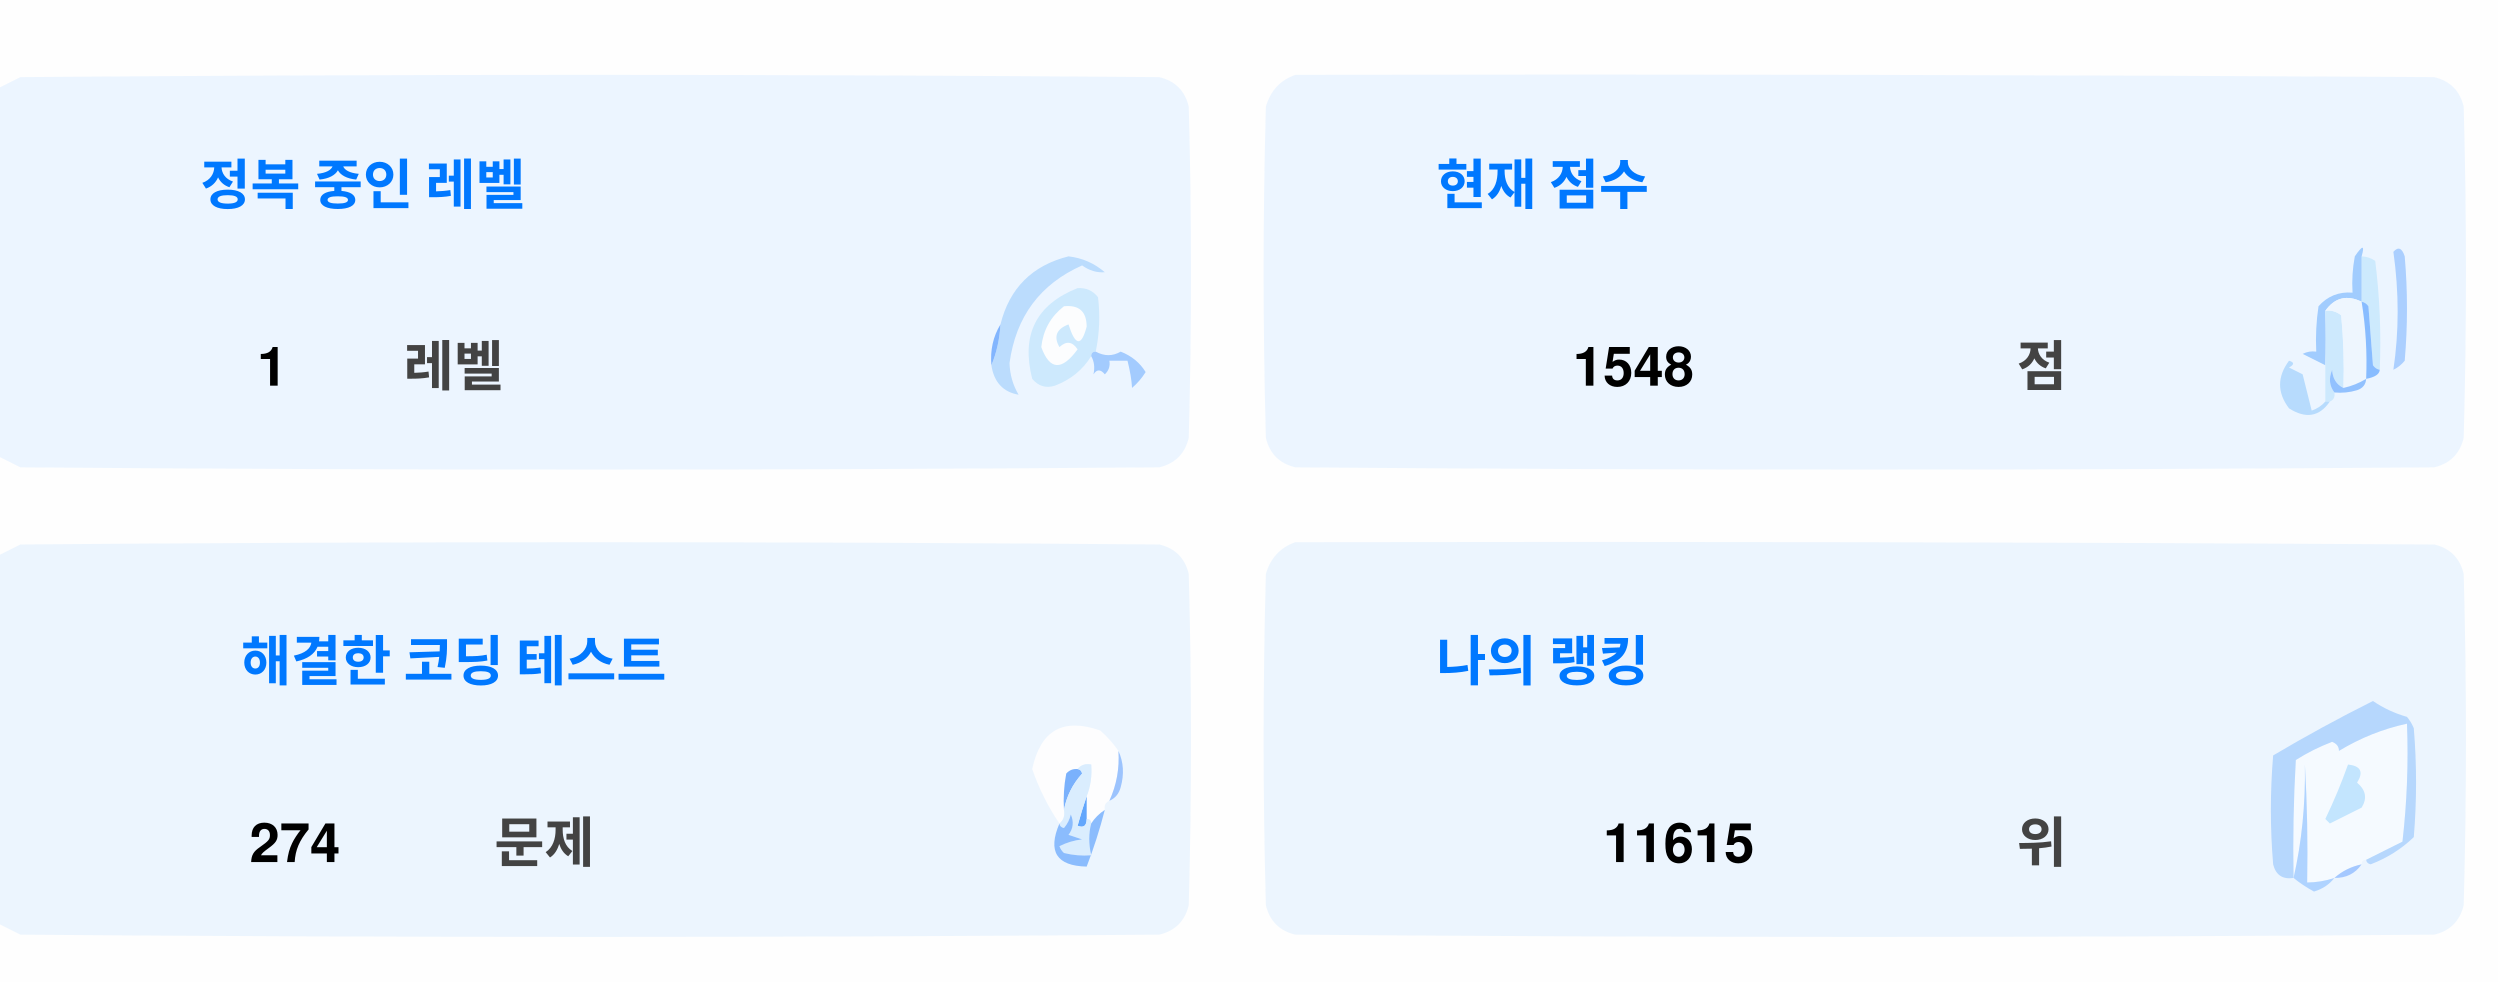
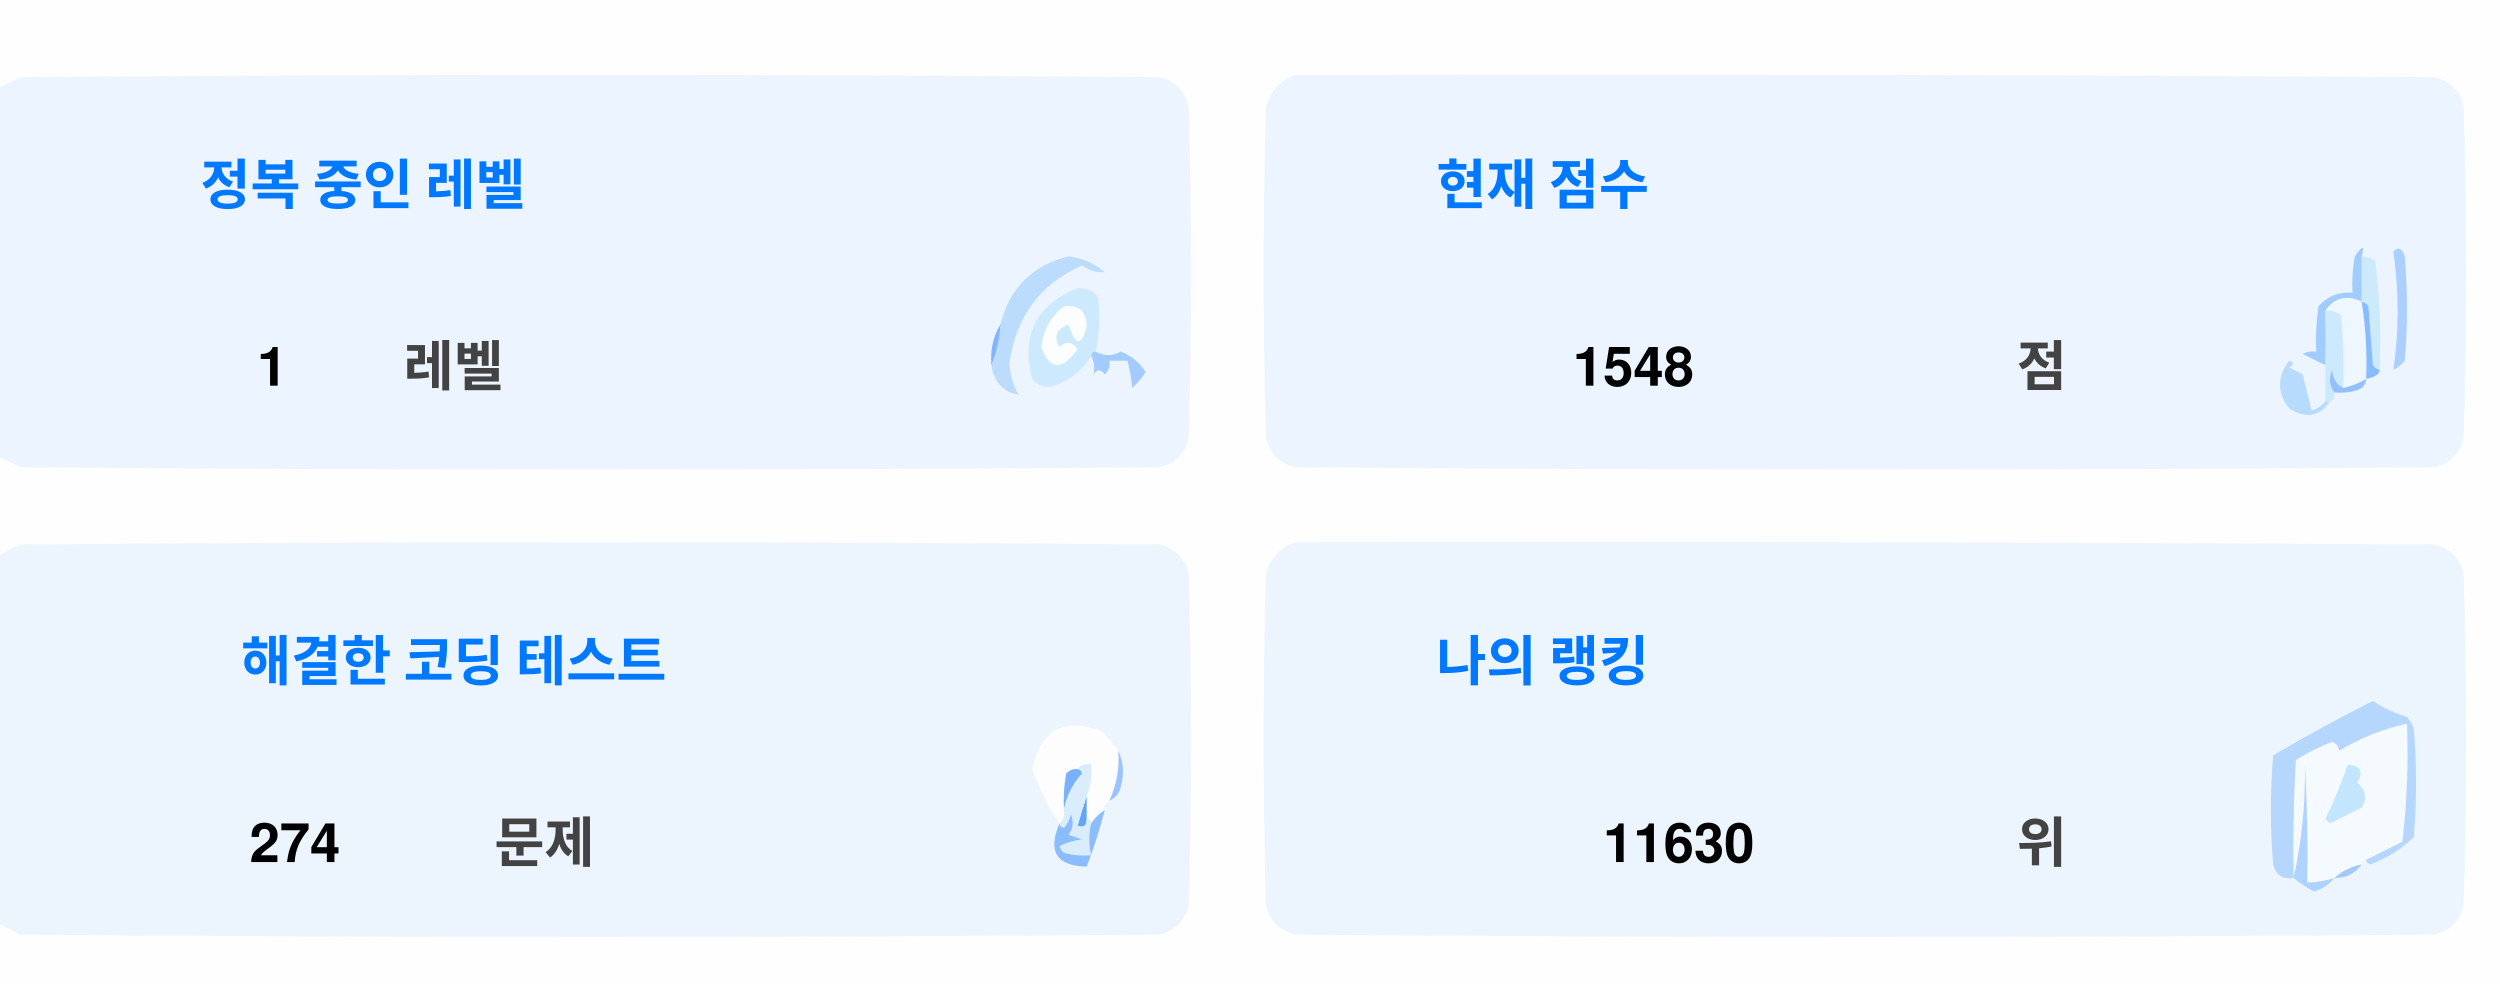
<svg xmlns="http://www.w3.org/2000/svg" version="1.1" width="551px" height="217px" style="shape-rendering:geometricPrecision; text-rendering:geometricPrecision; image-rendering:optimizeQuality; fill-rule:evenodd; clip-rule:evenodd">
  <style>.title {fill: #434343;font-size: 1rem;line-height: 1.5rem;font-weight: bold;font-family: -apple-system, BlinkMacSystemFont, Segoe UI, Helvetica, Arial, sans-serif, Apple Color Emoji, Segoe UI Emoji;}.desc {fill: #434343;font-size: 2.5rem;font-weight: bold;line-height: 1.5rem;font-family: -apple-system, BlinkMacSystemFont, Segoe UI, Helvetica, Arial, sans-serif, Apple Color Emoji, Segoe UI Emoji;}.desc-2 {fill: #434343;font-size: 1rem;font-weight: bold;line-height: 1.5rem;font-family: -apple-system, BlinkMacSystemFont, Segoe UI, Helvetica, Arial, sans-serif, Apple Color Emoji, Segoe UI Emoji;}.text, .desc {animation: twinkling 4s ease-in-out infinite;}@keyframes twinkling {40% { opacity: 1; }50% { opacity: 0.5; }60% { opacity: 1; }70% { opacity: 0.5; }80% { opacity: 1; }}</style>
  <g>
    <path style="opacity:1" fill="#fefefe" d="M -0.5,-0.5 C 183.167,-0.5 366.833,-0.5 550.5,-0.5C 550.5,71.833 550.5,144.167 550.5,216.5C 366.833,216.5 183.167,216.5 -0.5,216.5C -0.5,212.167 -0.5,207.833 -0.5,203.5C 1.14,204.32 2.807,205.153 4.5,206C 88.167,206.667 171.833,206.667 255.5,206C 259,205.167 261.167,203 262,199.5C 262.667,175.167 262.667,150.833 262,126.5C 261.167,123 259,120.833 255.5,120C 171.833,119.333 88.167,119.333 4.5,120C 2.807,120.847 1.14,121.68 -0.5,122.5C -0.5,115.167 -0.5,107.833 -0.5,100.5C 1.14,101.32 2.807,102.153 4.5,103C 88.167,103.667 171.833,103.667 255.5,103C 259,102.167 261.167,100 262,96.5C 262.667,72.167 262.667,47.833 262,23.5C 261.167,20 259,17.833 255.5,17C 171.833,16.333 88.167,16.333 4.5,17C 2.807,17.847 1.14,18.68 -0.5,19.5C -0.5,12.833 -0.5,6.167 -0.5,-0.5 Z" />
  </g>
  <g>
    <path style="opacity:1" fill="#ecf5ff" d="M -0.5,100.5 C -0.5,73.5 -0.5,46.5 -0.5,19.5C 1.14,18.68 2.807,17.847 4.5,17C 88.167,16.333 171.833,16.333 255.5,17C 259,17.833 261.167,20 262,23.5C 262.667,47.833 262.667,72.167 262,96.5C 261.167,100 259,102.167 255.5,103C 171.833,103.667 88.167,103.667 4.5,103C 2.807,102.153 1.14,101.32 -0.5,100.5 Z" />
  </g>
  <g>
    <path style="opacity:1" fill="#ecf5ff" d="M 285.5,16.5 C 369.167,16.333 452.834,16.5 536.5,17C 540,17.833 542.167,20 543,23.5C 543.667,47.833 543.667,72.167 543,96.5C 542.167,100 540,102.167 536.5,103C 452.833,103.667 369.167,103.667 285.5,103C 282,102.167 279.833,100 279,96.5C 278.333,72.167 278.333,47.833 279,23.5C 280.018,19.985 282.185,17.652 285.5,16.5 Z" />
  </g>
  <g>
    <path style="opacity:1" fill="#cdeafd" d="M 520.5,56.5 C 521.583,56.539 522.583,56.873 523.5,57.5C 524.498,65.472 524.831,73.472 524.5,81.5C 523.883,81.389 523.383,81.056 523,80.5C 522.667,76.167 522.333,71.833 522,67.5C 521.617,66.944 521.117,66.611 520.5,66.5C 520.5,63.167 520.5,59.833 520.5,56.5 Z" />
  </g>
  <g>
    <path style="opacity:1" fill="#abcfff" d="M 527.5,55.5 C 528.566,54.308 529.399,54.641 530,56.5C 530.667,64.167 530.667,71.833 530,79.5C 529.311,80.357 528.478,81.023 527.5,81.5C 528.758,73.08 528.758,64.414 527.5,55.5 Z" />
  </g>
  <g>
    <path style="opacity:1" fill="#bbdcfd" d="M 218.5,80.5 C 219.657,77.727 220.324,74.727 220.5,71.5C 222.49,63.51 227.49,58.51 235.5,56.5C 238.528,56.847 241.194,58.014 243.5,60C 241.744,60.141 240.078,59.641 238.5,58.5C 229.247,62.607 223.914,69.773 222.5,80C 222.565,82.526 223.232,84.859 224.5,87C 221.07,86.397 219.07,84.231 218.5,80.5 Z" />
  </g>
  <g>
    <path style="opacity:1" fill="#cde9fd" d="M 241.5,77.5 C 240.833,77.5 240.5,77.833 240.5,78.5C 238.628,81.529 235.961,83.695 232.5,85C 230.536,85.624 228.869,85.124 227.5,83.5C 225.021,73.791 228.354,67.124 237.5,63.5C 239.374,63.39 240.874,64.056 242,65.5C 242.497,69.524 242.331,73.524 241.5,77.5 Z" />
  </g>
  <g>
    <path style="opacity:1" fill="#fcfdfe" d="M 234.5,67.5 C 237.826,67.162 239.493,68.662 239.5,72C 238.334,76.434 237,76.267 235.5,71.5C 232.832,72.515 232.166,74.182 233.5,76.5C 235.017,75.089 236.351,75.256 237.5,77C 234.006,81.771 231.34,81.605 229.5,76.5C 229.904,72.771 231.571,69.771 234.5,67.5 Z" />
  </g>
  <g>
    <path style="opacity:1" fill="#a1ccfe" d="M 520.5,56.5 C 520.5,59.833 520.5,63.167 520.5,66.5C 517.238,64.922 514.572,65.589 512.5,68.5C 512.617,72.81 512.617,76.81 512.5,80.5C 510.86,79.68 509.193,78.847 507.5,78C 508.448,77.517 509.448,77.35 510.5,77.5C 510.335,74.15 510.502,70.817 511,67.5C 512.995,65.253 515.495,64.253 518.5,64.5C 518.336,61.813 518.503,59.146 519,56.5C 520.731,53.969 521.231,53.969 520.5,56.5 Z" />
  </g>
  <g>
    <path style="opacity:1" fill="#cde9fd" d="M 512.5,68.5 C 513.822,68.33 514.989,68.663 516,69.5C 516.499,74.823 516.666,80.156 516.5,85.5C 514.955,84.77 514.122,83.437 514,81.5C 513.22,83.387 513.387,85.054 514.5,86.5C 514.672,87.492 514.338,88.158 513.5,88.5C 513.167,88.5 512.833,88.5 512.5,88.5C 512.5,85.833 512.5,83.167 512.5,80.5C 512.617,76.81 512.617,72.81 512.5,68.5 Z" />
  </g>
  <g>
    <path style="opacity:1" fill="#eef6fe" d="M 520.5,66.5 C 521.407,72.106 521.74,77.773 521.5,83.5C 519.95,84.441 518.284,85.108 516.5,85.5C 516.666,80.156 516.499,74.823 516,69.5C 514.989,68.663 513.822,68.33 512.5,68.5C 514.572,65.589 517.238,64.922 520.5,66.5 Z" />
  </g>
  <g>
    <path style="opacity:1" fill="#88bcff" d="M 520.5,66.5 C 521.117,66.611 521.617,66.944 522,67.5C 522.333,71.833 522.667,76.167 523,80.5C 523.383,81.056 523.883,81.389 524.5,81.5C 524.445,82.469 523.445,83.136 521.5,83.5C 521.74,77.773 521.407,72.106 520.5,66.5 Z" />
  </g>
  <g>
    <path style="opacity:1" fill="#82b5fe" d="M 220.5,71.5 C 220.324,74.727 219.657,77.727 218.5,80.5C 218.215,77.171 218.882,74.171 220.5,71.5 Z" />
  </g>
  <g>
    <path style="opacity:1" fill="#a3cbfe" d="M 240.5,78.5 C 240.5,77.833 240.833,77.5 241.5,77.5C 243.391,78.536 245.224,78.536 247,77.5C 249.391,78.429 251.225,79.929 252.5,82C 251.681,83.319 250.681,84.486 249.5,85.5C 249.409,83.777 249.075,81.777 248.5,79.5C 247.167,79.5 245.833,79.5 244.5,79.5C 244.719,80.675 244.386,81.675 243.5,82.5C 242.575,81.359 241.741,81.359 241,82.5C 241.331,80.981 241.164,79.648 240.5,78.5 Z" />
  </g>
  <g>
    <path style="opacity:1" fill="#b7dbfd" d="M 512.5,88.5 C 512.833,88.5 513.167,88.5 513.5,88.5C 511.199,91.857 508.199,92.357 504.5,90C 501.872,86.535 501.872,83.035 504.5,79.5C 505.696,79.846 505.696,80.346 504.5,81C 505.5,81.5 506.5,82 507.5,82.5C 508.167,85.167 508.833,87.833 509.5,90.5C 510.739,90.058 511.739,89.391 512.5,88.5 Z" />
  </g>
  <g>
    <path style="opacity:1" fill="#92c1fe" d="M 516.5,85.5 C 518.284,85.108 519.95,84.441 521.5,83.5C 521.423,84.75 520.756,85.583 519.5,86C 517.866,86.493 516.199,86.66 514.5,86.5C 513.387,85.054 513.22,83.387 514,81.5C 514.122,83.437 514.955,84.77 516.5,85.5 Z" />
  </g>
  <g>
    <path style="opacity:1" fill="#ecf5fe" d="M -0.5,203.5 C -0.5,176.5 -0.5,149.5 -0.5,122.5C 1.14,121.68 2.807,120.847 4.5,120C 88.167,119.333 171.833,119.333 255.5,120C 259,120.833 261.167,123 262,126.5C 262.667,150.833 262.667,175.167 262,199.5C 261.167,203 259,205.167 255.5,206C 171.833,206.667 88.167,206.667 4.5,206C 2.807,205.153 1.14,204.32 -0.5,203.5 Z" />
  </g>
  <g>
    <path style="opacity:1" fill="#ecf5fe" d="M 285.5,119.5 C 369.167,119.333 452.834,119.5 536.5,120C 540,120.833 542.167,123 543,126.5C 543.667,150.833 543.667,175.167 543,199.5C 542.167,203 540,205.167 536.5,206C 452.833,206.667 369.167,206.667 285.5,206C 282,205.167 279.833,203 279,199.5C 278.333,175.167 278.333,150.833 279,126.5C 280.018,122.985 282.185,120.652 285.5,119.5 Z" />
  </g>
  <g>
    <path style="opacity:1" fill="#fdfdfe" d="M 246.5,165.5 C 246.758,169.367 246.092,173.034 244.5,176.5C 243.662,176.842 243.328,177.508 243.5,178.5C 242.272,179.306 241.272,180.306 240.5,181.5C 240.5,180.833 240.167,180.5 239.5,180.5C 239.5,178.833 239.5,177.167 239.5,175.5C 240.369,173.283 240.702,170.95 240.5,168.5C 239.209,168.263 238.209,168.596 237.5,169.5C 236.504,169.414 235.671,169.748 235,170.5C 234.503,173.146 234.336,175.813 234.5,178.5C 234.737,179.791 234.404,180.791 233.5,181.5C 230.986,177.806 228.986,173.806 227.5,169.5C 229.309,160.957 234.309,158.124 242.5,161C 244.07,162.397 245.404,163.897 246.5,165.5 Z" />
  </g>
  <g>
    <path style="opacity:1" fill="#f5faff" d="M 521.5,189.5 C 520.833,189.5 520.5,189.833 520.5,190.5C 518.181,190.992 516.181,191.992 514.5,193.5C 512.565,194.15 510.565,194.483 508.5,194.5C 508.666,185.827 508.5,177.16 508,168.5C 508.141,177.227 507.308,185.56 505.5,193.5C 505.334,184.827 505.5,176.16 506,167.5C 508.527,165.903 511.194,164.57 514,163.5C 515.011,163.892 515.511,164.559 515.5,165.5C 520.21,162.641 525.21,160.641 530.5,159.5C 530.831,168.192 530.498,176.859 529.5,185.5C 526.807,186.847 524.14,188.18 521.5,189.5 Z" />
  </g>
  <g>
    <path style="opacity:1" fill="#b6d7fd" d="M 521.5,189.5 C 524.14,188.18 526.807,186.847 529.5,185.5C 530.498,176.859 530.831,168.192 530.5,159.5C 525.21,160.641 520.21,162.641 515.5,165.5C 515.511,164.559 515.011,163.892 514,163.5C 511.194,164.57 508.527,165.903 506,167.5C 505.5,176.16 505.334,184.827 505.5,193.5C 503.089,193.863 501.589,192.863 501,190.5C 500.333,182.5 500.333,174.5 501,166.5C 508.173,162.246 515.507,158.246 523,154.5C 525.304,156.068 527.804,157.235 530.5,158C 531.126,158.75 531.626,159.584 532,160.5C 532.667,168.5 532.667,176.5 532,184.5C 529.292,187.111 526.125,189.111 522.5,190.5C 521.893,190.376 521.56,190.043 521.5,189.5 Z" />
  </g>
  <g>
    <path style="opacity:1" fill="#c3e5fe" d="M 517.5,168.5 C 520.317,168.801 520.984,170.134 519.5,172.5C 521.439,174.122 521.772,175.956 520.5,178C 518.167,179.167 515.833,180.333 513.5,181.5C 513.167,181.167 512.833,180.833 512.5,180.5C 514.414,176.515 516.081,172.515 517.5,168.5 Z" />
  </g>
  <g>
    <path style="opacity:1" fill="#7ab1fc" d="M 237.5,169.5 C 238.043,169.56 238.376,169.893 238.5,170.5C 236.395,172.836 235.062,175.503 234.5,178.5C 234.336,175.813 234.503,173.146 235,170.5C 235.671,169.748 236.504,169.414 237.5,169.5 Z" />
  </g>
  <g>
    <path style="opacity:1" fill="#afd3ff" d="M 514.5,193.5 C 513.378,194.947 511.878,195.947 510,196.5C 508.348,195.601 506.848,194.601 505.5,193.5C 507.308,185.56 508.141,177.227 508,168.5C 508.5,177.16 508.666,185.827 508.5,194.5C 510.565,194.483 512.565,194.15 514.5,193.5 Z" />
  </g>
  <g>
    <path style="opacity:1" fill="#9cc3fd" d="M 246.5,165.5 C 247.634,167.966 247.801,170.633 247,173.5C 246.623,174.942 245.79,175.942 244.5,176.5C 246.092,173.034 246.758,169.367 246.5,165.5 Z" />
  </g>
  <g>
    <path style="opacity:1" fill="#62a6fc" d="M 239.5,175.5 C 239.5,177.167 239.5,178.833 239.5,180.5C 239.483,182.028 238.816,182.528 237.5,182C 238.117,179.723 238.784,177.556 239.5,175.5 Z" />
  </g>
  <g>
    <path style="opacity:1" fill="#daedfe" d="M 237.5,169.5 C 238.209,168.596 239.209,168.263 240.5,168.5C 240.702,170.95 240.369,173.283 239.5,175.5C 238.784,177.556 238.117,179.723 237.5,182C 238.816,182.528 239.483,182.028 239.5,180.5C 240.167,180.5 240.5,180.833 240.5,181.5C 239.918,183.669 239.918,186.002 240.5,188.5C 238.473,188.662 236.473,188.495 234.5,188C 234.043,187.586 233.709,187.086 233.5,186.5C 235.078,185.702 236.744,185.202 238.5,185C 237.5,184.667 236.5,184.333 235.5,184C 236.554,182.612 236.72,181.112 236,179.5C 235.751,180.624 235.251,181.624 234.5,182.5C 233.893,182.376 233.56,182.043 233.5,181.5C 234.404,180.791 234.737,179.791 234.5,178.5C 235.062,175.503 236.395,172.836 238.5,170.5C 238.376,169.893 238.043,169.56 237.5,169.5 Z" />
  </g>
  <g>
    <path style="opacity:1" fill="#8bbcfd" d="M 243.5,178.5 C 242.395,182.803 241.062,186.969 239.5,191C 232.857,190.847 230.857,187.68 233.5,181.5C 233.56,182.043 233.893,182.376 234.5,182.5C 235.251,181.624 235.751,180.624 236,179.5C 236.72,181.112 236.554,182.612 235.5,184C 236.5,184.333 237.5,184.667 238.5,185C 236.744,185.202 235.078,185.702 233.5,186.5C 233.709,187.086 234.043,187.586 234.5,188C 236.473,188.495 238.473,188.662 240.5,188.5C 239.918,186.002 239.918,183.669 240.5,181.5C 241.272,180.306 242.272,179.306 243.5,178.5 Z" />
  </g>
  <g>
    <path style="opacity:1" fill="#a4c8ff" d="M 520.5,190.5 C 519.089,192.539 517.089,193.539 514.5,193.5C 516.181,191.992 518.181,190.992 520.5,190.5 Z" />
  </g>
  <text text-anchor="middle" x="80" y="45" class="title" style="fill:#0078ff;" stroke="#none" stroke-width="1">정복 중인 레벨</text>
  <text text-anchor="middle" x="60" y="85" class="desc" style="fill:#000000;" stroke="#none" stroke-width="1">1</text>
  <text text-anchor="middle" x="100" y="85" class="desc-2" style="fill:#434343;" stroke="#none" stroke-width="1">레벨</text>
  <text text-anchor="middle" x="340" y="45" class="title" style="fill:#0078ff;" stroke="#none" stroke-width="1">현재 점수</text>
  <text text-anchor="middle" x="360" y="85" class="desc" style="fill:#000000;" stroke="#none" stroke-width="1">1548</text>
  <text text-anchor="middle" x="450" y="85" class="desc-2" style="fill:#434343;" stroke="#none" stroke-width="1">점</text>
  <text text-anchor="middle" x="100" y="150" class="title" style="fill:#0078ff;" stroke="#none" stroke-width="1">해결한 코딩 테스트</text>
  <text text-anchor="middle" x="65" y="190" class="desc" style="fill:#000000;" stroke="#none" stroke-width="1">274</text>
  <text text-anchor="middle" x="120" y="190" class="desc-2" style="fill:#434343;" stroke="#none" stroke-width="1">문제</text>
  <text text-anchor="middle" x="340" y="150" class="title" style="fill:#0078ff;" stroke="#none" stroke-width="1">나의 랭킹</text>
-   <text text-anchor="middle" x="370" y="190" class="desc" style="fill:#000000;" stroke="#none" stroke-width="1">11615</text>
+   <text text-anchor="middle" x="370" y="190" class="desc" style="fill:#000000;" stroke="#none" stroke-width="1">11630</text>
  <text text-anchor="middle" x="450" y="190" class="desc-2" style="fill:#434343;" stroke="#none" stroke-width="1">위</text>
</svg>
